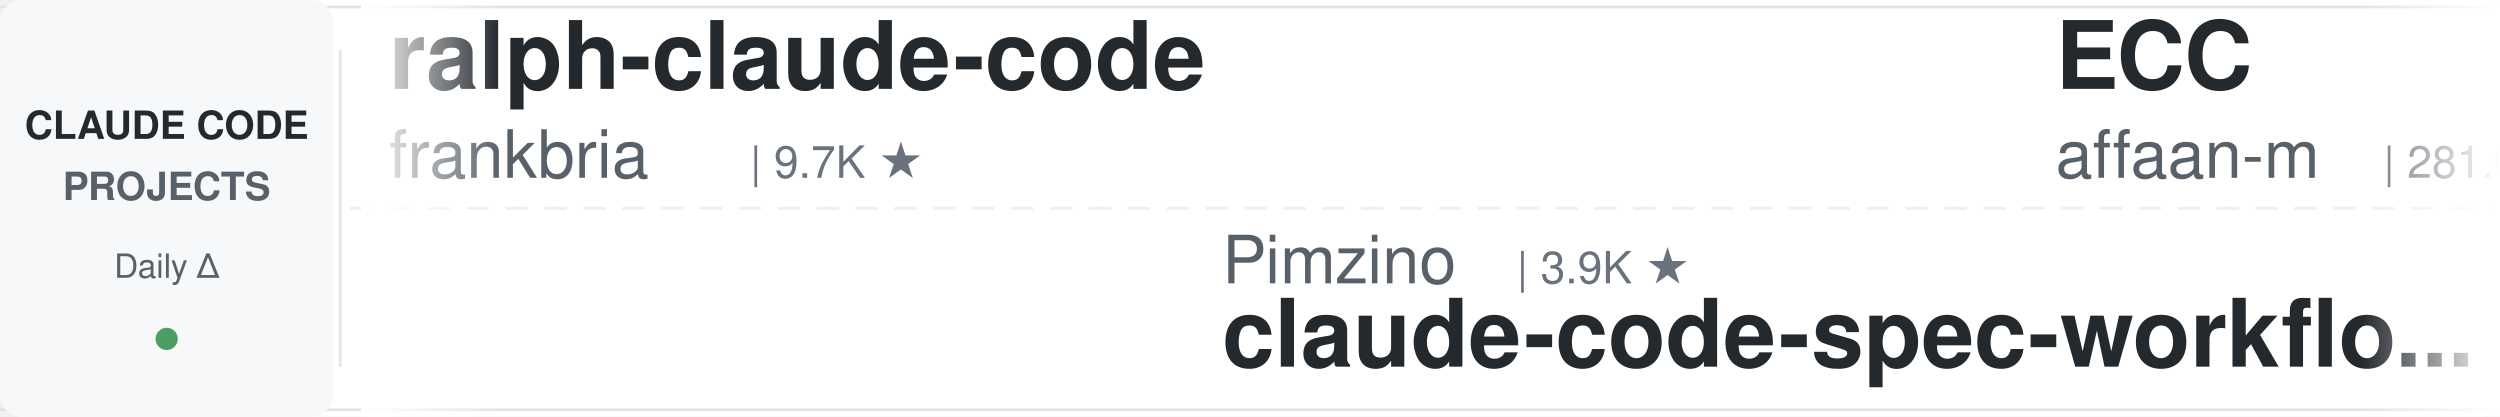
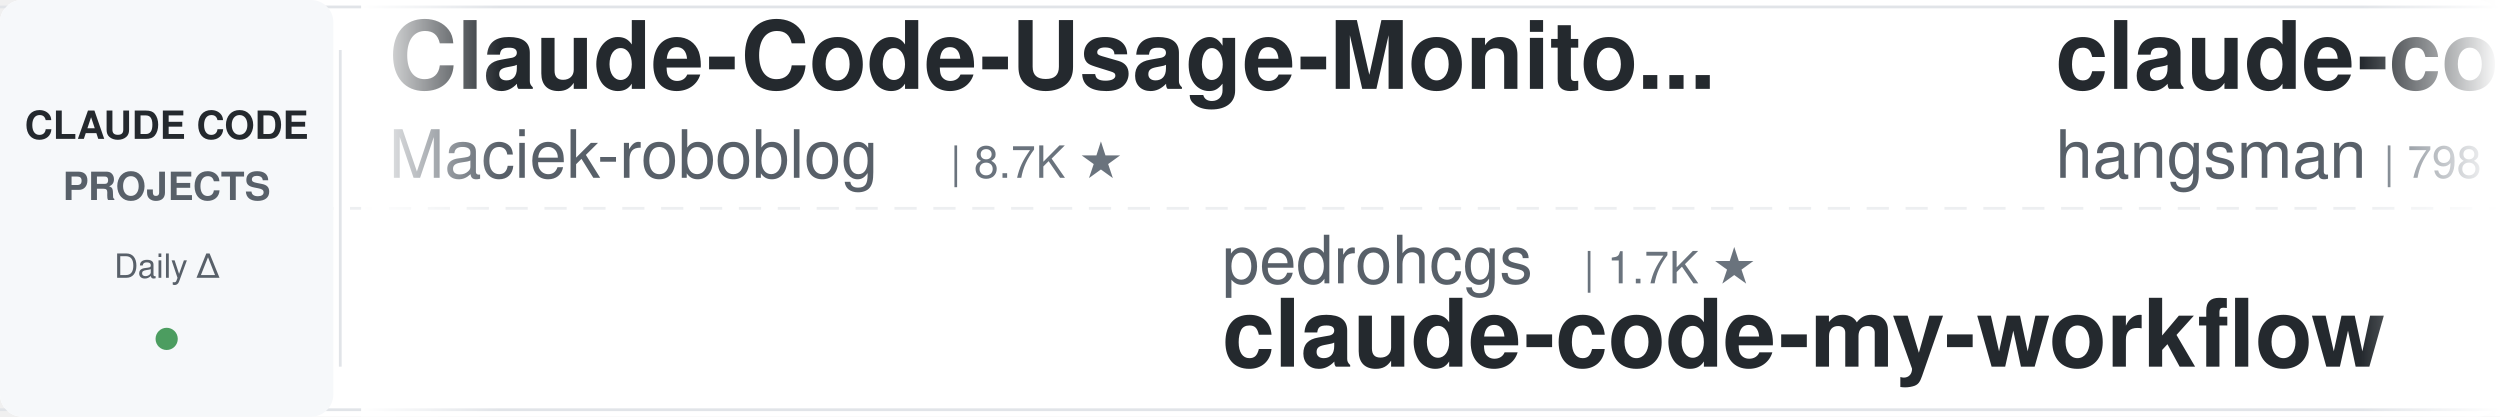
<svg xmlns="http://www.w3.org/2000/svg" width="900" height="150">
  <defs>
    <linearGradient id="leftFade" x1="0%" y1="0%" x2="100%" y2="0%">
      <stop offset="0%" style="stop-color:#ffffff;stop-opacity:1" />
      <stop offset="100%" style="stop-color:#ffffff;stop-opacity:0" />
    </linearGradient>
    <linearGradient id="rightFade" x1="0%" y1="0%" x2="100%" y2="0%">
      <stop offset="0%" style="stop-color:#ffffff;stop-opacity:0" />
      <stop offset="100%" style="stop-color:#ffffff;stop-opacity:1" />
    </linearGradient>
  </defs>
  <rect width="900" height="150" fill="#ffffff" rx="8" />
  <rect x="0" y="2" width="900" height="1" fill="#e1e4e8" />
  <rect x="0" y="147" width="900" height="1" fill="#e1e4e8" />
  <line x1="0" y1="75" x2="900" y2="75" stroke="#e1e4e8" stroke-width="1" stroke-dasharray="8 6" opacity="0.6" />
  <rect x="0" y="0" width="120" height="150" fill="#f6f8fa" rx="8" />
  <text x="60" y="50" font-family="-apple-system, BlinkMacSystemFont, 'Segoe UI', Helvetica, Arial, sans-serif" font-size="14" font-weight="600" fill="#24292e" text-anchor="middle">CLAUDE CODE</text>
  <text x="60" y="72" font-family="-apple-system, BlinkMacSystemFont, 'Segoe UI', Helvetica, Arial, sans-serif" font-size="14" font-weight="600" fill="#586069" text-anchor="middle">PROJECTS</text>
  <text x="60" y="100" font-family="-apple-system, BlinkMacSystemFont, 'Segoe UI', Helvetica, Arial, sans-serif" font-size="12" font-weight="500" fill="#586069" text-anchor="middle">Daily Δ</text>
  <circle cx="60" cy="122" r="4" fill="#22863a" opacity="0.8" />
  <rect x="122" y="18" width="1" height="114" fill="#e1e4e8" />
  <clipPath id="tickerClip">
    <rect x="130" y="0" width="770" height="150" />
  </clipPath>
  <g clip-path="url(#tickerClip)">
    <g id="tickerItems">
      <animateTransform attributeName="transform" attributeType="XML" type="translate" from="0 0" to="-3000 0" dur="54s" repeatCount="indefinite" />
      <g transform="translate(0, 0)">
-         <text x="140" y="32" font-family="-apple-system, BlinkMacSystemFont, 'Segoe UI', Helvetica, Arial, sans-serif" font-size="34" font-weight="600" fill="#24292e">ralph-claude-code</text>
-         <text x="140" y="64" font-family="-apple-system, BlinkMacSystemFont, 'Segoe UI', Helvetica, Arial, sans-serif" font-size="24" font-weight="400" fill="#586069">frankbria</text>
-         <text x="270" y="64" font-family="-apple-system, BlinkMacSystemFont, 'Segoe UI', Helvetica, Arial, sans-serif" font-size="16" font-weight="500" fill="#6a737d">| 9.7K ★</text>
+         <text x="140" y="32" font-family="-apple-system, BlinkMacSystemFont, 'Segoe UI', Helvetica, Arial, sans-serif" font-size="34" font-weight="600" fill="#24292e">Claude-Code-Usage-Monito...</text>
+         <text x="140" y="64" font-family="-apple-system, BlinkMacSystemFont, 'Segoe UI', Helvetica, Arial, sans-serif" font-size="24" font-weight="400" fill="#586069">Maciek-roboblog</text>
+         <text x="342" y="64" font-family="-apple-system, BlinkMacSystemFont, 'Segoe UI', Helvetica, Arial, sans-serif" font-size="16" font-weight="500" fill="#6a737d">| 8.7K ★</text>
      </g>
      <g transform="translate(300, 0)">
-         <text x="140" y="102" font-family="-apple-system, BlinkMacSystemFont, 'Segoe UI', Helvetica, Arial, sans-serif" font-size="24" font-weight="400" fill="#586069">Pimzino</text>
-         <text x="246" y="102" font-family="-apple-system, BlinkMacSystemFont, 'Segoe UI', Helvetica, Arial, sans-serif" font-size="16" font-weight="500" fill="#6a737d">| 3.9K ★</text>
-         <text x="140" y="132" font-family="-apple-system, BlinkMacSystemFont, 'Segoe UI', Helvetica, Arial, sans-serif" font-size="34" font-weight="600" fill="#24292e">claude-code-spec-workflo...</text>
+         <text x="140" y="102" font-family="-apple-system, BlinkMacSystemFont, 'Segoe UI', Helvetica, Arial, sans-serif" font-size="24" font-weight="400" fill="#586069">pedrohcgs</text>
+         <text x="270" y="102" font-family="-apple-system, BlinkMacSystemFont, 'Segoe UI', Helvetica, Arial, sans-serif" font-size="16" font-weight="500" fill="#6a737d">| 1.7K ★</text>
+         <text x="140" y="132" font-family="-apple-system, BlinkMacSystemFont, 'Segoe UI', Helvetica, Arial, sans-serif" font-size="34" font-weight="600" fill="#24292e">claude-code-my-workflow</text>
      </g>
      <g transform="translate(600, 0)">
-         <text x="140" y="32" font-family="-apple-system, BlinkMacSystemFont, 'Segoe UI', Helvetica, Arial, sans-serif" font-size="34" font-weight="600" fill="#24292e">ECC</text>
-         <text x="140" y="64" font-family="-apple-system, BlinkMacSystemFont, 'Segoe UI', Helvetica, Arial, sans-serif" font-size="24" font-weight="400" fill="#586069">affaan-m</text>
-         <text x="258" y="64" font-family="-apple-system, BlinkMacSystemFont, 'Segoe UI', Helvetica, Arial, sans-serif" font-size="16" font-weight="500" fill="#6a737d">| 281.0K ★</text>
+         <text x="140" y="32" font-family="-apple-system, BlinkMacSystemFont, 'Segoe UI', Helvetica, Arial, sans-serif" font-size="34" font-weight="600" fill="#24292e">claude-code-source</text>
+         <text x="140" y="64" font-family="-apple-system, BlinkMacSystemFont, 'Segoe UI', Helvetica, Arial, sans-serif" font-size="24" font-weight="400" fill="#586069">hangsman</text>
+         <text x="258" y="64" font-family="-apple-system, BlinkMacSystemFont, 'Segoe UI', Helvetica, Arial, sans-serif" font-size="16" font-weight="500" fill="#6a737d">| 798 ★</text>
      </g>
      <g transform="translate(900, 0)">
+         <text x="140" y="102" font-family="-apple-system, BlinkMacSystemFont, 'Segoe UI', Helvetica, Arial, sans-serif" font-size="24" font-weight="400" fill="#586069">lintsinghua</text>
+         <text x="294" y="102" font-family="-apple-system, BlinkMacSystemFont, 'Segoe UI', Helvetica, Arial, sans-serif" font-size="16" font-weight="500" fill="#6a737d">| 4.3K ★</text>
+         <text x="140" y="132" font-family="-apple-system, BlinkMacSystemFont, 'Segoe UI', Helvetica, Arial, sans-serif" font-size="34" font-weight="600" fill="#24292e">claude-code-book</text>
+       </g>
+       <g transform="translate(1200, 0)">
+         <text x="140" y="32" font-family="-apple-system, BlinkMacSystemFont, 'Segoe UI', Helvetica, Arial, sans-serif" font-size="34" font-weight="600" fill="#24292e">claude-code-base-action</text>
+         <text x="140" y="64" font-family="-apple-system, BlinkMacSystemFont, 'Segoe UI', Helvetica, Arial, sans-serif" font-size="24" font-weight="400" fill="#586069">anthropics</text>
+         <text x="282" y="64" font-family="-apple-system, BlinkMacSystemFont, 'Segoe UI', Helvetica, Arial, sans-serif" font-size="16" font-weight="500" fill="#6a737d">| 1.0K ★</text>
+       </g>
+       <g transform="translate(1500, 0)">
+         <text x="140" y="102" font-family="-apple-system, BlinkMacSystemFont, 'Segoe UI', Helvetica, Arial, sans-serif" font-size="24" font-weight="400" fill="#586069">shareAI-lab</text>
+         <text x="294" y="102" font-family="-apple-system, BlinkMacSystemFont, 'Segoe UI', Helvetica, Arial, sans-serif" font-size="16" font-weight="500" fill="#6a737d">| 78.7K ★</text>
+         <text x="140" y="132" font-family="-apple-system, BlinkMacSystemFont, 'Segoe UI', Helvetica, Arial, sans-serif" font-size="34" font-weight="600" fill="#24292e">learn-claude-code</text>
+       </g>
+       <g transform="translate(1800, 0)">
+         <text x="140" y="32" font-family="-apple-system, BlinkMacSystemFont, 'Segoe UI', Helvetica, Arial, sans-serif" font-size="34" font-weight="600" fill="#24292e">pi-vs-claude-code</text>
+         <text x="140" y="64" font-family="-apple-system, BlinkMacSystemFont, 'Segoe UI', Helvetica, Arial, sans-serif" font-size="24" font-weight="400" fill="#586069">disler</text>
+         <text x="234" y="64" font-family="-apple-system, BlinkMacSystemFont, 'Segoe UI', Helvetica, Arial, sans-serif" font-size="16" font-weight="500" fill="#6a737d">| 1.7K ★</text>
+       </g>
+       <g transform="translate(2100, 0)">
+         <text x="140" y="102" font-family="-apple-system, BlinkMacSystemFont, 'Segoe UI', Helvetica, Arial, sans-serif" font-size="24" font-weight="400" fill="#586069">anthropics</text>
+         <text x="282" y="102" font-family="-apple-system, BlinkMacSystemFont, 'Segoe UI', Helvetica, Arial, sans-serif" font-size="16" font-weight="500" fill="#6a737d">| 181.6K ★</text>
+         <text x="140" y="132" font-family="-apple-system, BlinkMacSystemFont, 'Segoe UI', Helvetica, Arial, sans-serif" font-size="34" font-weight="600" fill="#24292e">skills</text>
+       </g>
+       <g transform="translate(2400, 0)">
+         <text x="140" y="32" font-family="-apple-system, BlinkMacSystemFont, 'Segoe UI', Helvetica, Arial, sans-serif" font-size="34" font-weight="600" fill="#24292e">claude-code-spec-workflo...</text>
+         <text x="140" y="64" font-family="-apple-system, BlinkMacSystemFont, 'Segoe UI', Helvetica, Arial, sans-serif" font-size="24" font-weight="400" fill="#586069">Pimzino</text>
+         <text x="246" y="64" font-family="-apple-system, BlinkMacSystemFont, 'Segoe UI', Helvetica, Arial, sans-serif" font-size="16" font-weight="500" fill="#6a737d">| 3.9K ★</text>
+       </g>
+       <g transform="translate(2700, 0)">
        <text x="140" y="102" font-family="-apple-system, BlinkMacSystemFont, 'Segoe UI', Helvetica, Arial, sans-serif" font-size="24" font-weight="400" fill="#586069">ponponon</text>
        <text x="258" y="102" font-family="-apple-system, BlinkMacSystemFont, 'Segoe UI', Helvetica, Arial, sans-serif" font-size="16" font-weight="500" fill="#6a737d">| 2.3K ★</text>
        <text x="140" y="132" font-family="-apple-system, BlinkMacSystemFont, 'Segoe UI', Helvetica, Arial, sans-serif" font-size="34" font-weight="600" fill="#24292e">claude_code_src</text>
      </g>
-       <g transform="translate(1200, 0)">
-         <text x="140" y="32" font-family="-apple-system, BlinkMacSystemFont, 'Segoe UI', Helvetica, Arial, sans-serif" font-size="34" font-weight="600" fill="#24292e">andrej-karpathy-skills</text>
-         <text x="140" y="64" font-family="-apple-system, BlinkMacSystemFont, 'Segoe UI', Helvetica, Arial, sans-serif" font-size="24" font-weight="400" fill="#586069">multica-ai</text>
-         <text x="282" y="64" font-family="-apple-system, BlinkMacSystemFont, 'Segoe UI', Helvetica, Arial, sans-serif" font-size="16" font-weight="500" fill="#6a737d">| 220.3K ★</text>
-       </g>
-       <g transform="translate(1500, 0)">
-         <text x="140" y="102" font-family="-apple-system, BlinkMacSystemFont, 'Segoe UI', Helvetica, Arial, sans-serif" font-size="24" font-weight="400" fill="#586069">huangjia2019</text>
-         <text x="306" y="102" font-family="-apple-system, BlinkMacSystemFont, 'Segoe UI', Helvetica, Arial, sans-serif" font-size="16" font-weight="500" fill="#6a737d">| 1.1K ★</text>
-         <text x="140" y="132" font-family="-apple-system, BlinkMacSystemFont, 'Segoe UI', Helvetica, Arial, sans-serif" font-size="34" font-weight="600" fill="#24292e">claude-code-engineering</text>
-       </g>
-       <g transform="translate(1800, 0)">
-         <text x="140" y="32" font-family="-apple-system, BlinkMacSystemFont, 'Segoe UI', Helvetica, Arial, sans-serif" font-size="34" font-weight="600" fill="#24292e">Dive-into-Claude-Code</text>
-         <text x="140" y="64" font-family="-apple-system, BlinkMacSystemFont, 'Segoe UI', Helvetica, Arial, sans-serif" font-size="24" font-weight="400" fill="#586069">VILA-Lab</text>
-         <text x="258" y="64" font-family="-apple-system, BlinkMacSystemFont, 'Segoe UI', Helvetica, Arial, sans-serif" font-size="16" font-weight="500" fill="#6a737d">| 2.2K ★</text>
-       </g>
-       <g transform="translate(2100, 0)">
-         <text x="140" y="102" font-family="-apple-system, BlinkMacSystemFont, 'Segoe UI', Helvetica, Arial, sans-serif" font-size="24" font-weight="400" fill="#586069">fuergaosi233</text>
-         <text x="306" y="102" font-family="-apple-system, BlinkMacSystemFont, 'Segoe UI', Helvetica, Arial, sans-serif" font-size="16" font-weight="500" fill="#6a737d">| 2.8K ★</text>
-         <text x="140" y="132" font-family="-apple-system, BlinkMacSystemFont, 'Segoe UI', Helvetica, Arial, sans-serif" font-size="34" font-weight="600" fill="#24292e">claude-code-proxy</text>
-       </g>
-       <g transform="translate(2400, 0)">
-         <text x="140" y="32" font-family="-apple-system, BlinkMacSystemFont, 'Segoe UI', Helvetica, Arial, sans-serif" font-size="34" font-weight="600" fill="#24292e">Auto-claude-code-researc...</text>
-         <text x="140" y="64" font-family="-apple-system, BlinkMacSystemFont, 'Segoe UI', Helvetica, Arial, sans-serif" font-size="24" font-weight="400" fill="#586069">wanshuiyin</text>
-         <text x="282" y="64" font-family="-apple-system, BlinkMacSystemFont, 'Segoe UI', Helvetica, Arial, sans-serif" font-size="16" font-weight="500" fill="#6a737d">| 17.6K ★</text>
-       </g>
-       <g transform="translate(2700, 0)">
-         <text x="140" y="102" font-family="-apple-system, BlinkMacSystemFont, 'Segoe UI', Helvetica, Arial, sans-serif" font-size="24" font-weight="400" fill="#586069">ccplugins</text>
-         <text x="270" y="102" font-family="-apple-system, BlinkMacSystemFont, 'Segoe UI', Helvetica, Arial, sans-serif" font-size="16" font-weight="500" fill="#6a737d">| 973 ★</text>
-         <text x="140" y="132" font-family="-apple-system, BlinkMacSystemFont, 'Segoe UI', Helvetica, Arial, sans-serif" font-size="34" font-weight="600" fill="#24292e">awesome-claude-code-plug...</text>
-       </g>
      <g transform="translate(3000, 0)">
-         <text x="140" y="32" font-family="-apple-system, BlinkMacSystemFont, 'Segoe UI', Helvetica, Arial, sans-serif" font-size="34" font-weight="600" fill="#24292e">ralph-claude-code</text>
-         <text x="140" y="64" font-family="-apple-system, BlinkMacSystemFont, 'Segoe UI', Helvetica, Arial, sans-serif" font-size="24" font-weight="400" fill="#586069">frankbria</text>
-         <text x="270" y="64" font-family="-apple-system, BlinkMacSystemFont, 'Segoe UI', Helvetica, Arial, sans-serif" font-size="16" font-weight="500" fill="#6a737d">| 9.7K ★</text>
+         <text x="140" y="32" font-family="-apple-system, BlinkMacSystemFont, 'Segoe UI', Helvetica, Arial, sans-serif" font-size="34" font-weight="600" fill="#24292e">Claude-Code-Usage-Monito...</text>
+         <text x="140" y="64" font-family="-apple-system, BlinkMacSystemFont, 'Segoe UI', Helvetica, Arial, sans-serif" font-size="24" font-weight="400" fill="#586069">Maciek-roboblog</text>
+         <text x="342" y="64" font-family="-apple-system, BlinkMacSystemFont, 'Segoe UI', Helvetica, Arial, sans-serif" font-size="16" font-weight="500" fill="#6a737d">| 8.7K ★</text>
      </g>
      <g transform="translate(3300, 0)">
-         <text x="140" y="102" font-family="-apple-system, BlinkMacSystemFont, 'Segoe UI', Helvetica, Arial, sans-serif" font-size="24" font-weight="400" fill="#586069">Pimzino</text>
-         <text x="246" y="102" font-family="-apple-system, BlinkMacSystemFont, 'Segoe UI', Helvetica, Arial, sans-serif" font-size="16" font-weight="500" fill="#6a737d">| 3.9K ★</text>
-         <text x="140" y="132" font-family="-apple-system, BlinkMacSystemFont, 'Segoe UI', Helvetica, Arial, sans-serif" font-size="34" font-weight="600" fill="#24292e">claude-code-spec-workflo...</text>
+         <text x="140" y="102" font-family="-apple-system, BlinkMacSystemFont, 'Segoe UI', Helvetica, Arial, sans-serif" font-size="24" font-weight="400" fill="#586069">pedrohcgs</text>
+         <text x="270" y="102" font-family="-apple-system, BlinkMacSystemFont, 'Segoe UI', Helvetica, Arial, sans-serif" font-size="16" font-weight="500" fill="#6a737d">| 1.7K ★</text>
+         <text x="140" y="132" font-family="-apple-system, BlinkMacSystemFont, 'Segoe UI', Helvetica, Arial, sans-serif" font-size="34" font-weight="600" fill="#24292e">claude-code-my-workflow</text>
      </g>
      <g transform="translate(3600, 0)">
-         <text x="140" y="32" font-family="-apple-system, BlinkMacSystemFont, 'Segoe UI', Helvetica, Arial, sans-serif" font-size="34" font-weight="600" fill="#24292e">ECC</text>
-         <text x="140" y="64" font-family="-apple-system, BlinkMacSystemFont, 'Segoe UI', Helvetica, Arial, sans-serif" font-size="24" font-weight="400" fill="#586069">affaan-m</text>
-         <text x="258" y="64" font-family="-apple-system, BlinkMacSystemFont, 'Segoe UI', Helvetica, Arial, sans-serif" font-size="16" font-weight="500" fill="#6a737d">| 281.0K ★</text>
+         <text x="140" y="32" font-family="-apple-system, BlinkMacSystemFont, 'Segoe UI', Helvetica, Arial, sans-serif" font-size="34" font-weight="600" fill="#24292e">claude-code-source</text>
+         <text x="140" y="64" font-family="-apple-system, BlinkMacSystemFont, 'Segoe UI', Helvetica, Arial, sans-serif" font-size="24" font-weight="400" fill="#586069">hangsman</text>
+         <text x="258" y="64" font-family="-apple-system, BlinkMacSystemFont, 'Segoe UI', Helvetica, Arial, sans-serif" font-size="16" font-weight="500" fill="#6a737d">| 798 ★</text>
      </g>
      <g transform="translate(3900, 0)">
-         <text x="140" y="102" font-family="-apple-system, BlinkMacSystemFont, 'Segoe UI', Helvetica, Arial, sans-serif" font-size="24" font-weight="400" fill="#586069">ponponon</text>
-         <text x="258" y="102" font-family="-apple-system, BlinkMacSystemFont, 'Segoe UI', Helvetica, Arial, sans-serif" font-size="16" font-weight="500" fill="#6a737d">| 2.3K ★</text>
-         <text x="140" y="132" font-family="-apple-system, BlinkMacSystemFont, 'Segoe UI', Helvetica, Arial, sans-serif" font-size="34" font-weight="600" fill="#24292e">claude_code_src</text>
+         <text x="140" y="102" font-family="-apple-system, BlinkMacSystemFont, 'Segoe UI', Helvetica, Arial, sans-serif" font-size="24" font-weight="400" fill="#586069">lintsinghua</text>
+         <text x="294" y="102" font-family="-apple-system, BlinkMacSystemFont, 'Segoe UI', Helvetica, Arial, sans-serif" font-size="16" font-weight="500" fill="#6a737d">| 4.3K ★</text>
+         <text x="140" y="132" font-family="-apple-system, BlinkMacSystemFont, 'Segoe UI', Helvetica, Arial, sans-serif" font-size="34" font-weight="600" fill="#24292e">claude-code-book</text>
      </g>
    </g>
  </g>
  <rect x="130" y="0" width="50" height="150" fill="url(#leftFade)" />
  <rect x="850" y="0" width="50" height="150" fill="url(#rightFade)" />
</svg>
